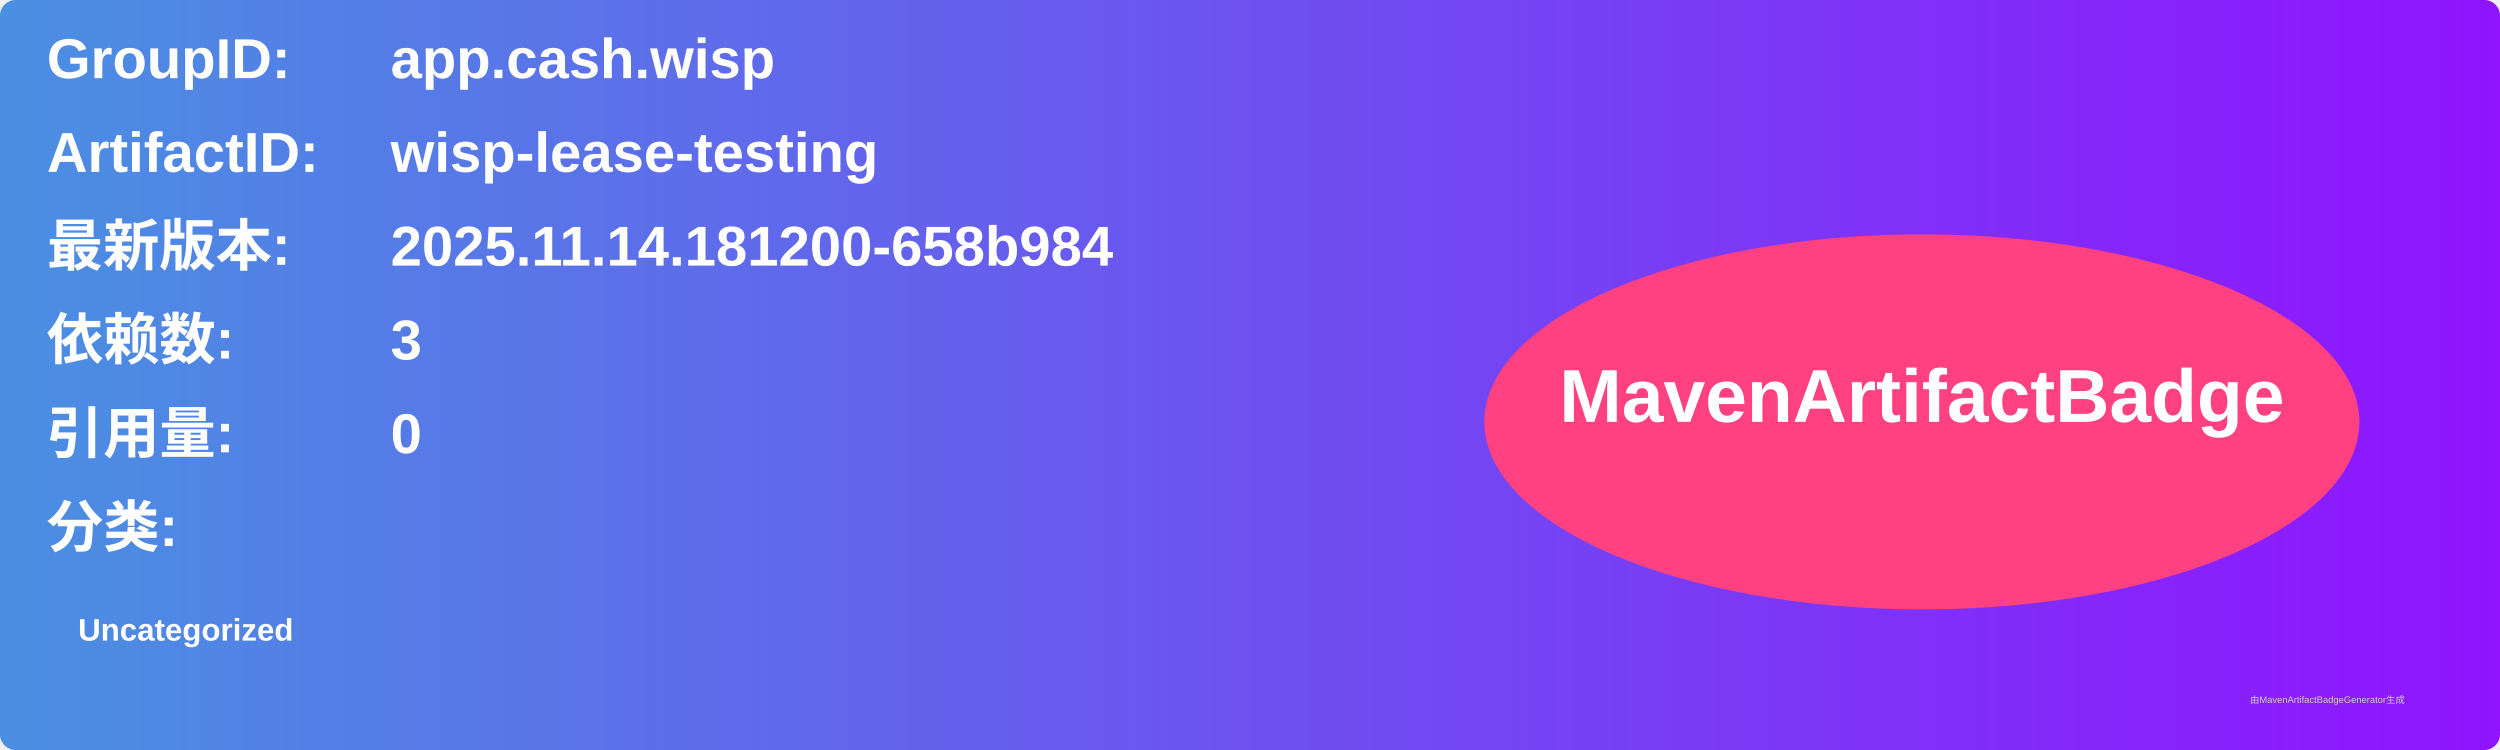
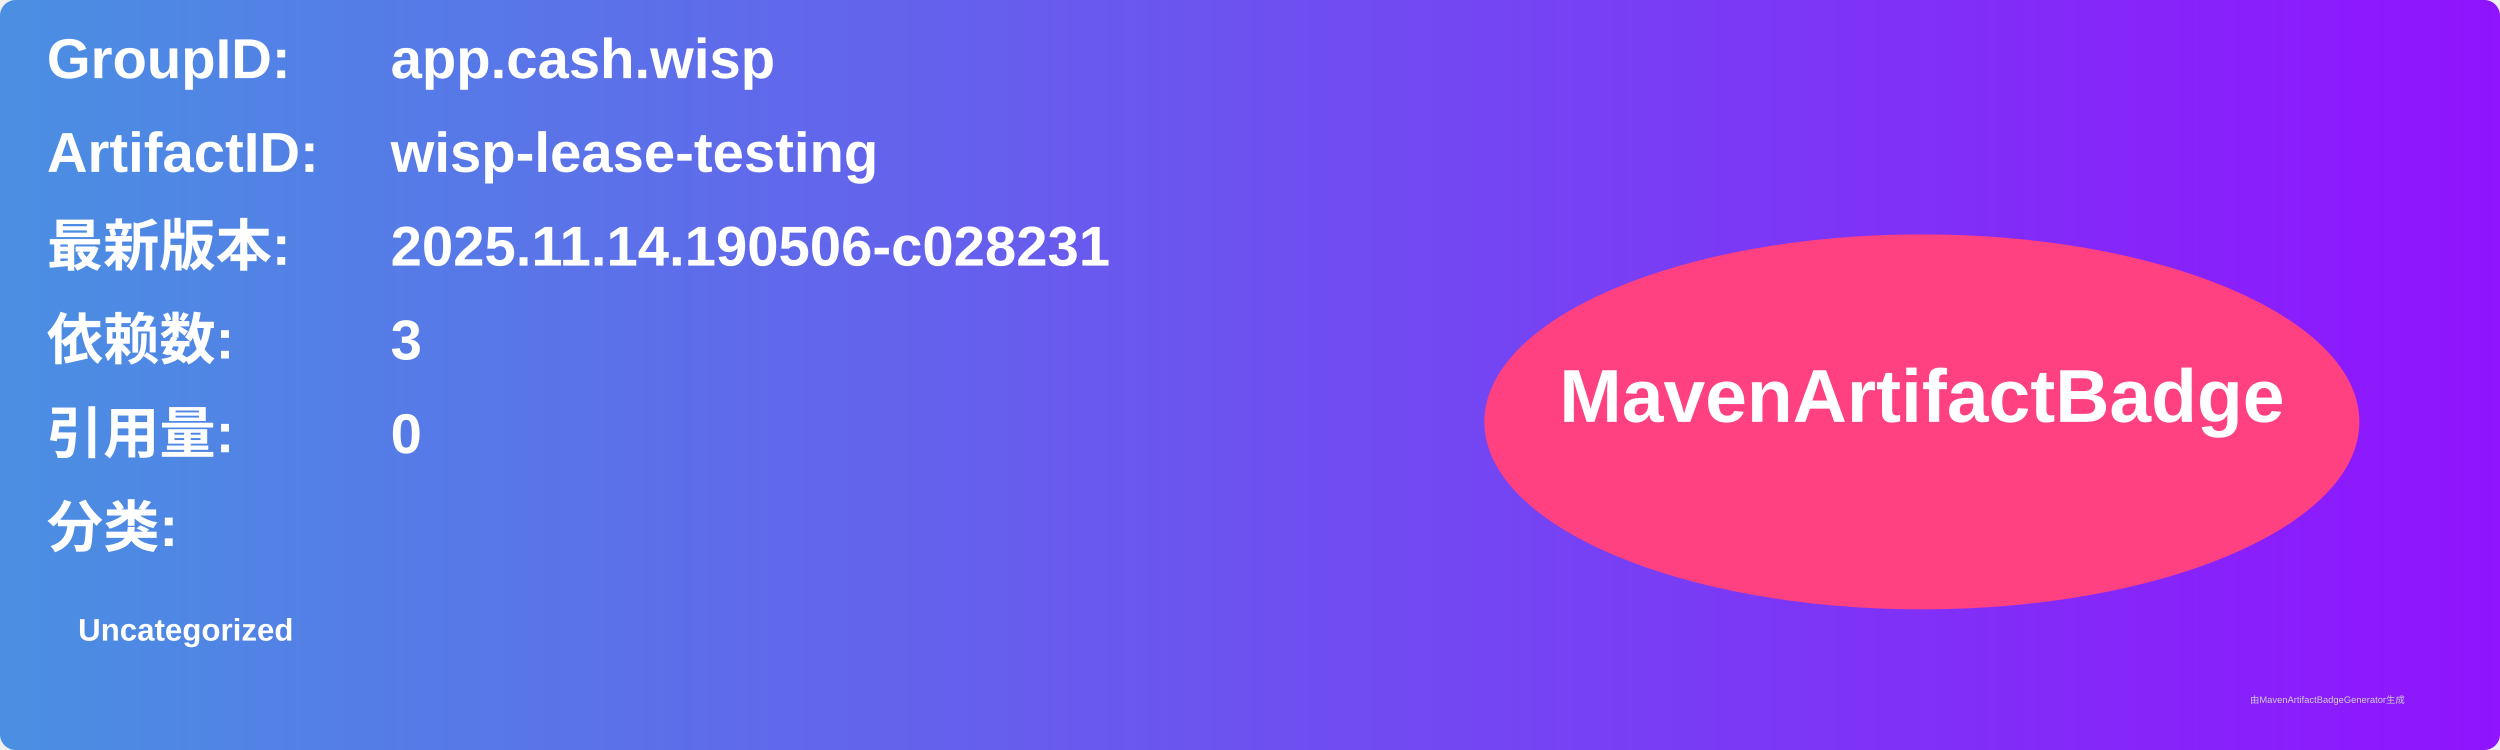
<svg xmlns="http://www.w3.org/2000/svg" width="800" height="240" viewBox="0 0 800 240">
  <linearGradient id="grad" x1="0%" y1="0%" x2="100%" y2="0%">
    <stop offset="0%" stop-color="#4a90e2" />
    <stop offset="100%" stop-color="#9013fe" />
  </linearGradient>
  <rect width="100%" height="100%" rx="5" ry="5" fill="url(#grad)" />
  <g transform="translate(15, 15)">
    <text x="0" y="10" font-family="Arial" font-size="18" fill="white" font-weight="bold" width="260">GroupID:</text>
    <text x="110" y="10" font-family="Arial" font-size="18" fill="white" font-weight="bold" width="460">app.cash.wisp</text>
    <text x="0" y="40" font-family="Arial" font-size="18" fill="white" font-weight="bold" width="260">ArtifactID:</text>
    <text x="110" y="40" font-family="Arial" font-size="18" fill="white" font-weight="bold" width="460">wisp-lease-testing</text>
    <text x="0" y="70" font-family="Arial" font-size="18" fill="white" font-weight="bold">最新版本:</text>
    <text x="110" y="70" font-family="Arial" font-size="18" fill="white" font-weight="bold">
-       <tspan font-weight="bold">2025.11.14.181200-658b984</tspan>
+       <tspan font-weight="bold">2025.11.14.190506-c028231</tspan>
    </text>
    <text x="0" y="100" font-family="Arial" font-size="18" fill="white" font-weight="bold">依赖数: </text>
    <text x="110" y="100" font-family="Arial" font-size="18" fill="white">
      <tspan font-weight="bold">3</tspan>
    </text>
    <text x="0" y="130" font-family="Arial" font-size="18" fill="white" font-weight="bold">引用量: </text>
    <text x="110" y="130" font-family="Arial" font-size="18" fill="white">
      <tspan font-weight="bold">0</tspan>
    </text>
    <text x="0" y="160" font-family="Arial" font-size="18" fill="white" font-weight="bold">分类:</text>
    <text x="10" y="190" font-family="Arial" font-size="10" fill="white">
      <tspan font-weight="bold">Uncategorized</tspan>
    </text>
    <ellipse cx="600" cy="120" rx="140" ry="60" fill="#ff4081" />
    <text x="600" y="120" text-anchor="middle" font-family="Arial" font-size="24" fill="white" font-weight="bold">MavenArtifactBadge</text>
  </g>
  <text x="720" y="225" font-family="Arial" font-size="3" fill="#d0d0d0">由MavenArtifactBadgeGenerator生成</text>
</svg>
